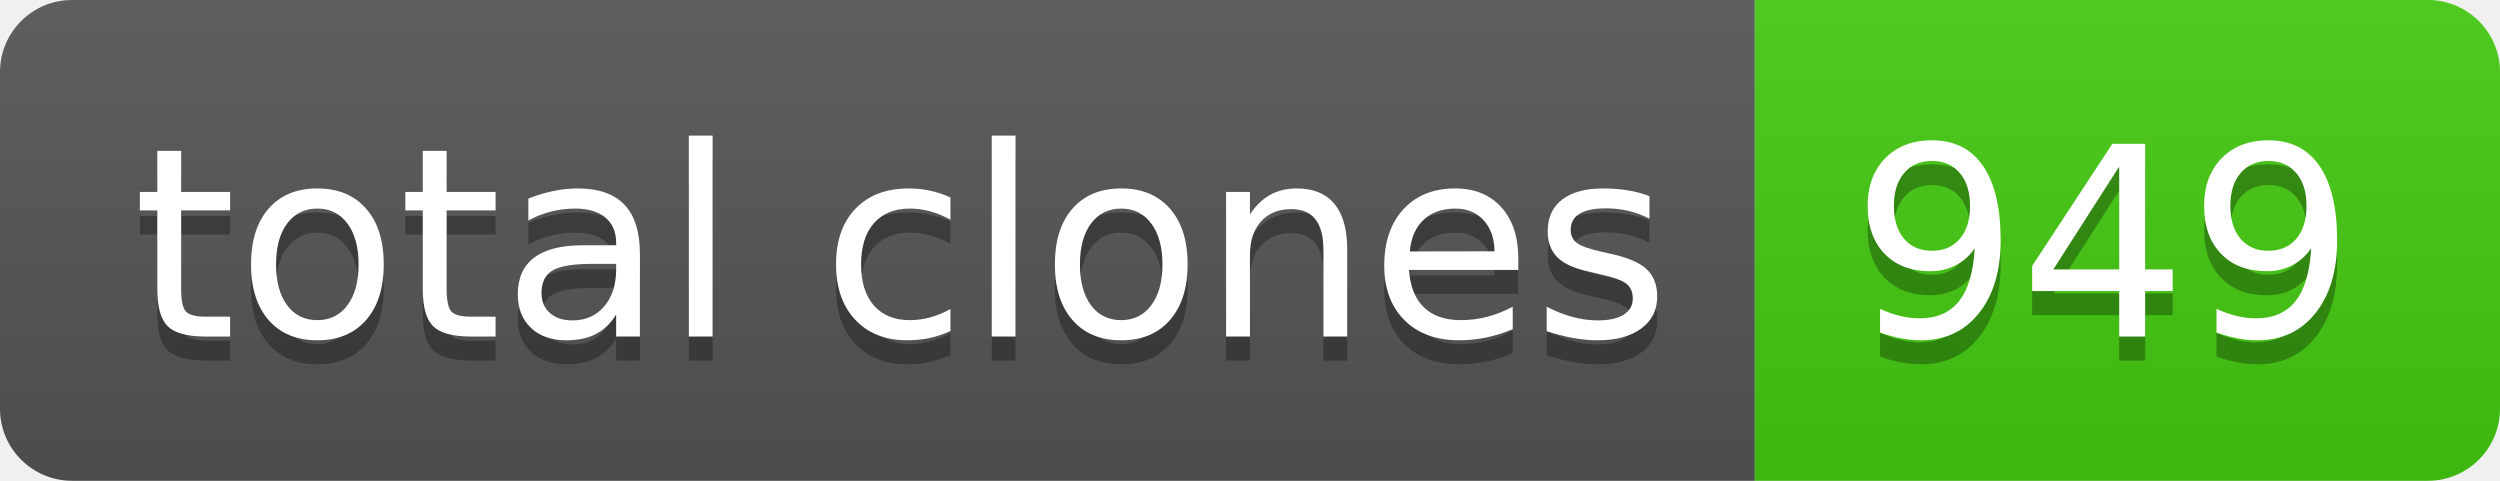
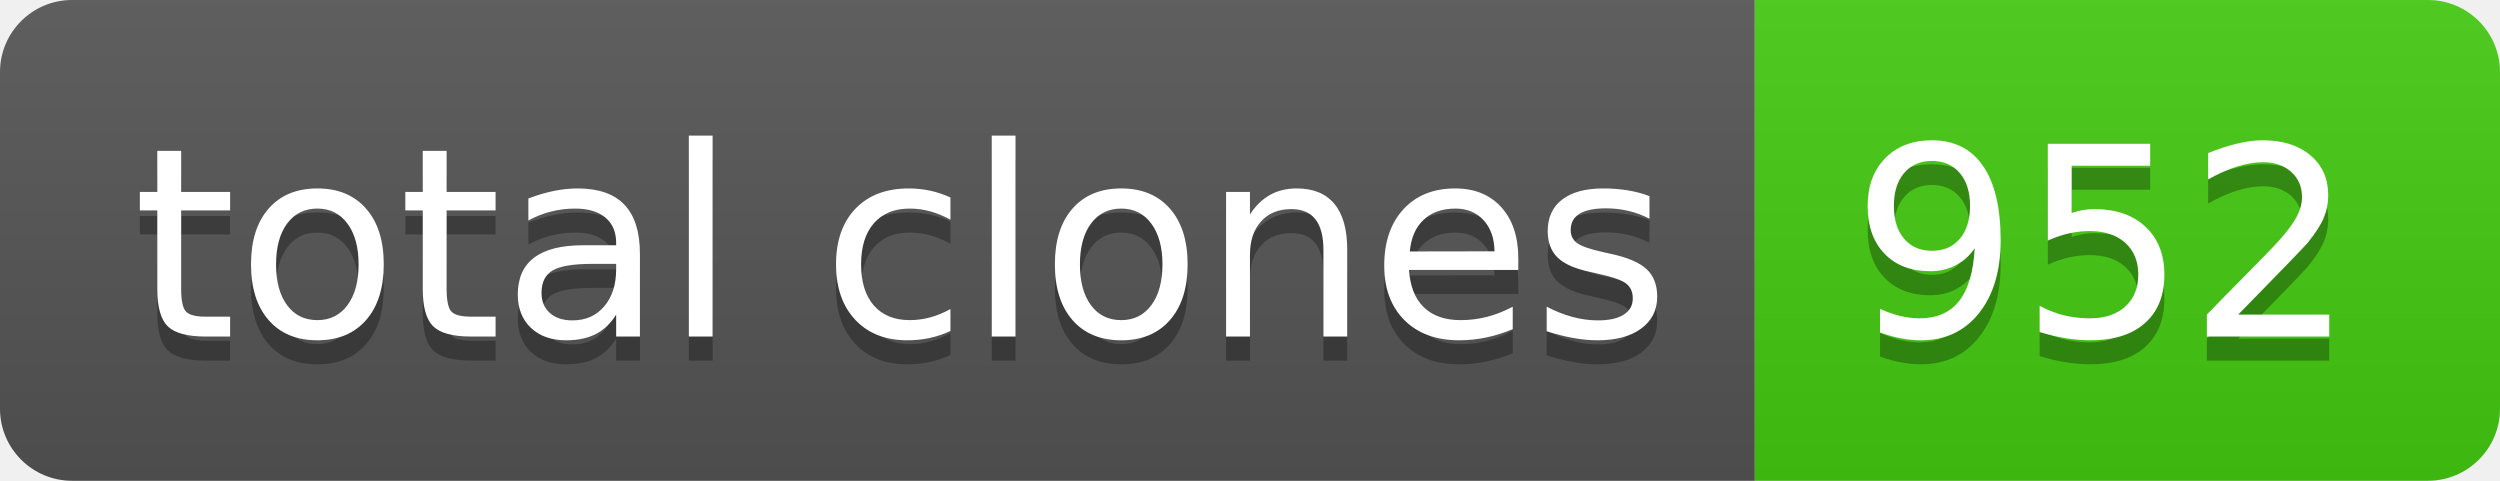
- <svg xmlns="http://www.w3.org/2000/svg" width="104" height="20" role="img" aria-label="total clones: 949">
+ <svg xmlns="http://www.w3.org/2000/svg" width="104" height="20" role="img" aria-label="total clones: 952">
  <linearGradient id="s" x2="0" y2="100%">
    <stop offset="0" stop-color="#bbb" stop-opacity=".1" />
    <stop offset="1" stop-opacity=".1" />
  </linearGradient>
  <clipPath id="r">
    <rect width="104" height="20" rx="3" fill="#fff" />
  </clipPath>
  <g clip-path="url(#r)">
    <rect width="73" height="20" fill="#555" />
    <rect x="73" width="31" height="20" fill="#4c1" />
    <rect width="104" height="20" fill="url(#s)" />
  </g>
  <g fill="#fff" text-anchor="middle" font-family="Verdana,Geneva,DejaVu Sans,sans-serif" text-rendering="geometricPrecision" font-size="110">
    <text aria-hidden="true" x="375" y="150" fill="#010101" fill-opacity=".3" transform="scale(.1)" textLength="630">total clones</text>
    <text x="375" y="140" transform="scale(.1)" fill="#fff" textLength="630">total clones</text>
-     <text aria-hidden="true" x="875" y="150" fill="#010101" fill-opacity=".3" transform="scale(.1)" textLength="210">949</text>
-     <text x="875" y="140" transform="scale(.1)" fill="#fff" textLength="210">949</text>
+     <text aria-hidden="true" x="875" y="150" fill="#010101" fill-opacity=".3" transform="scale(.1)" textLength="210">952</text>
+     <text x="875" y="140" transform="scale(.1)" fill="#fff" textLength="210">952</text>
  </g>
</svg>
